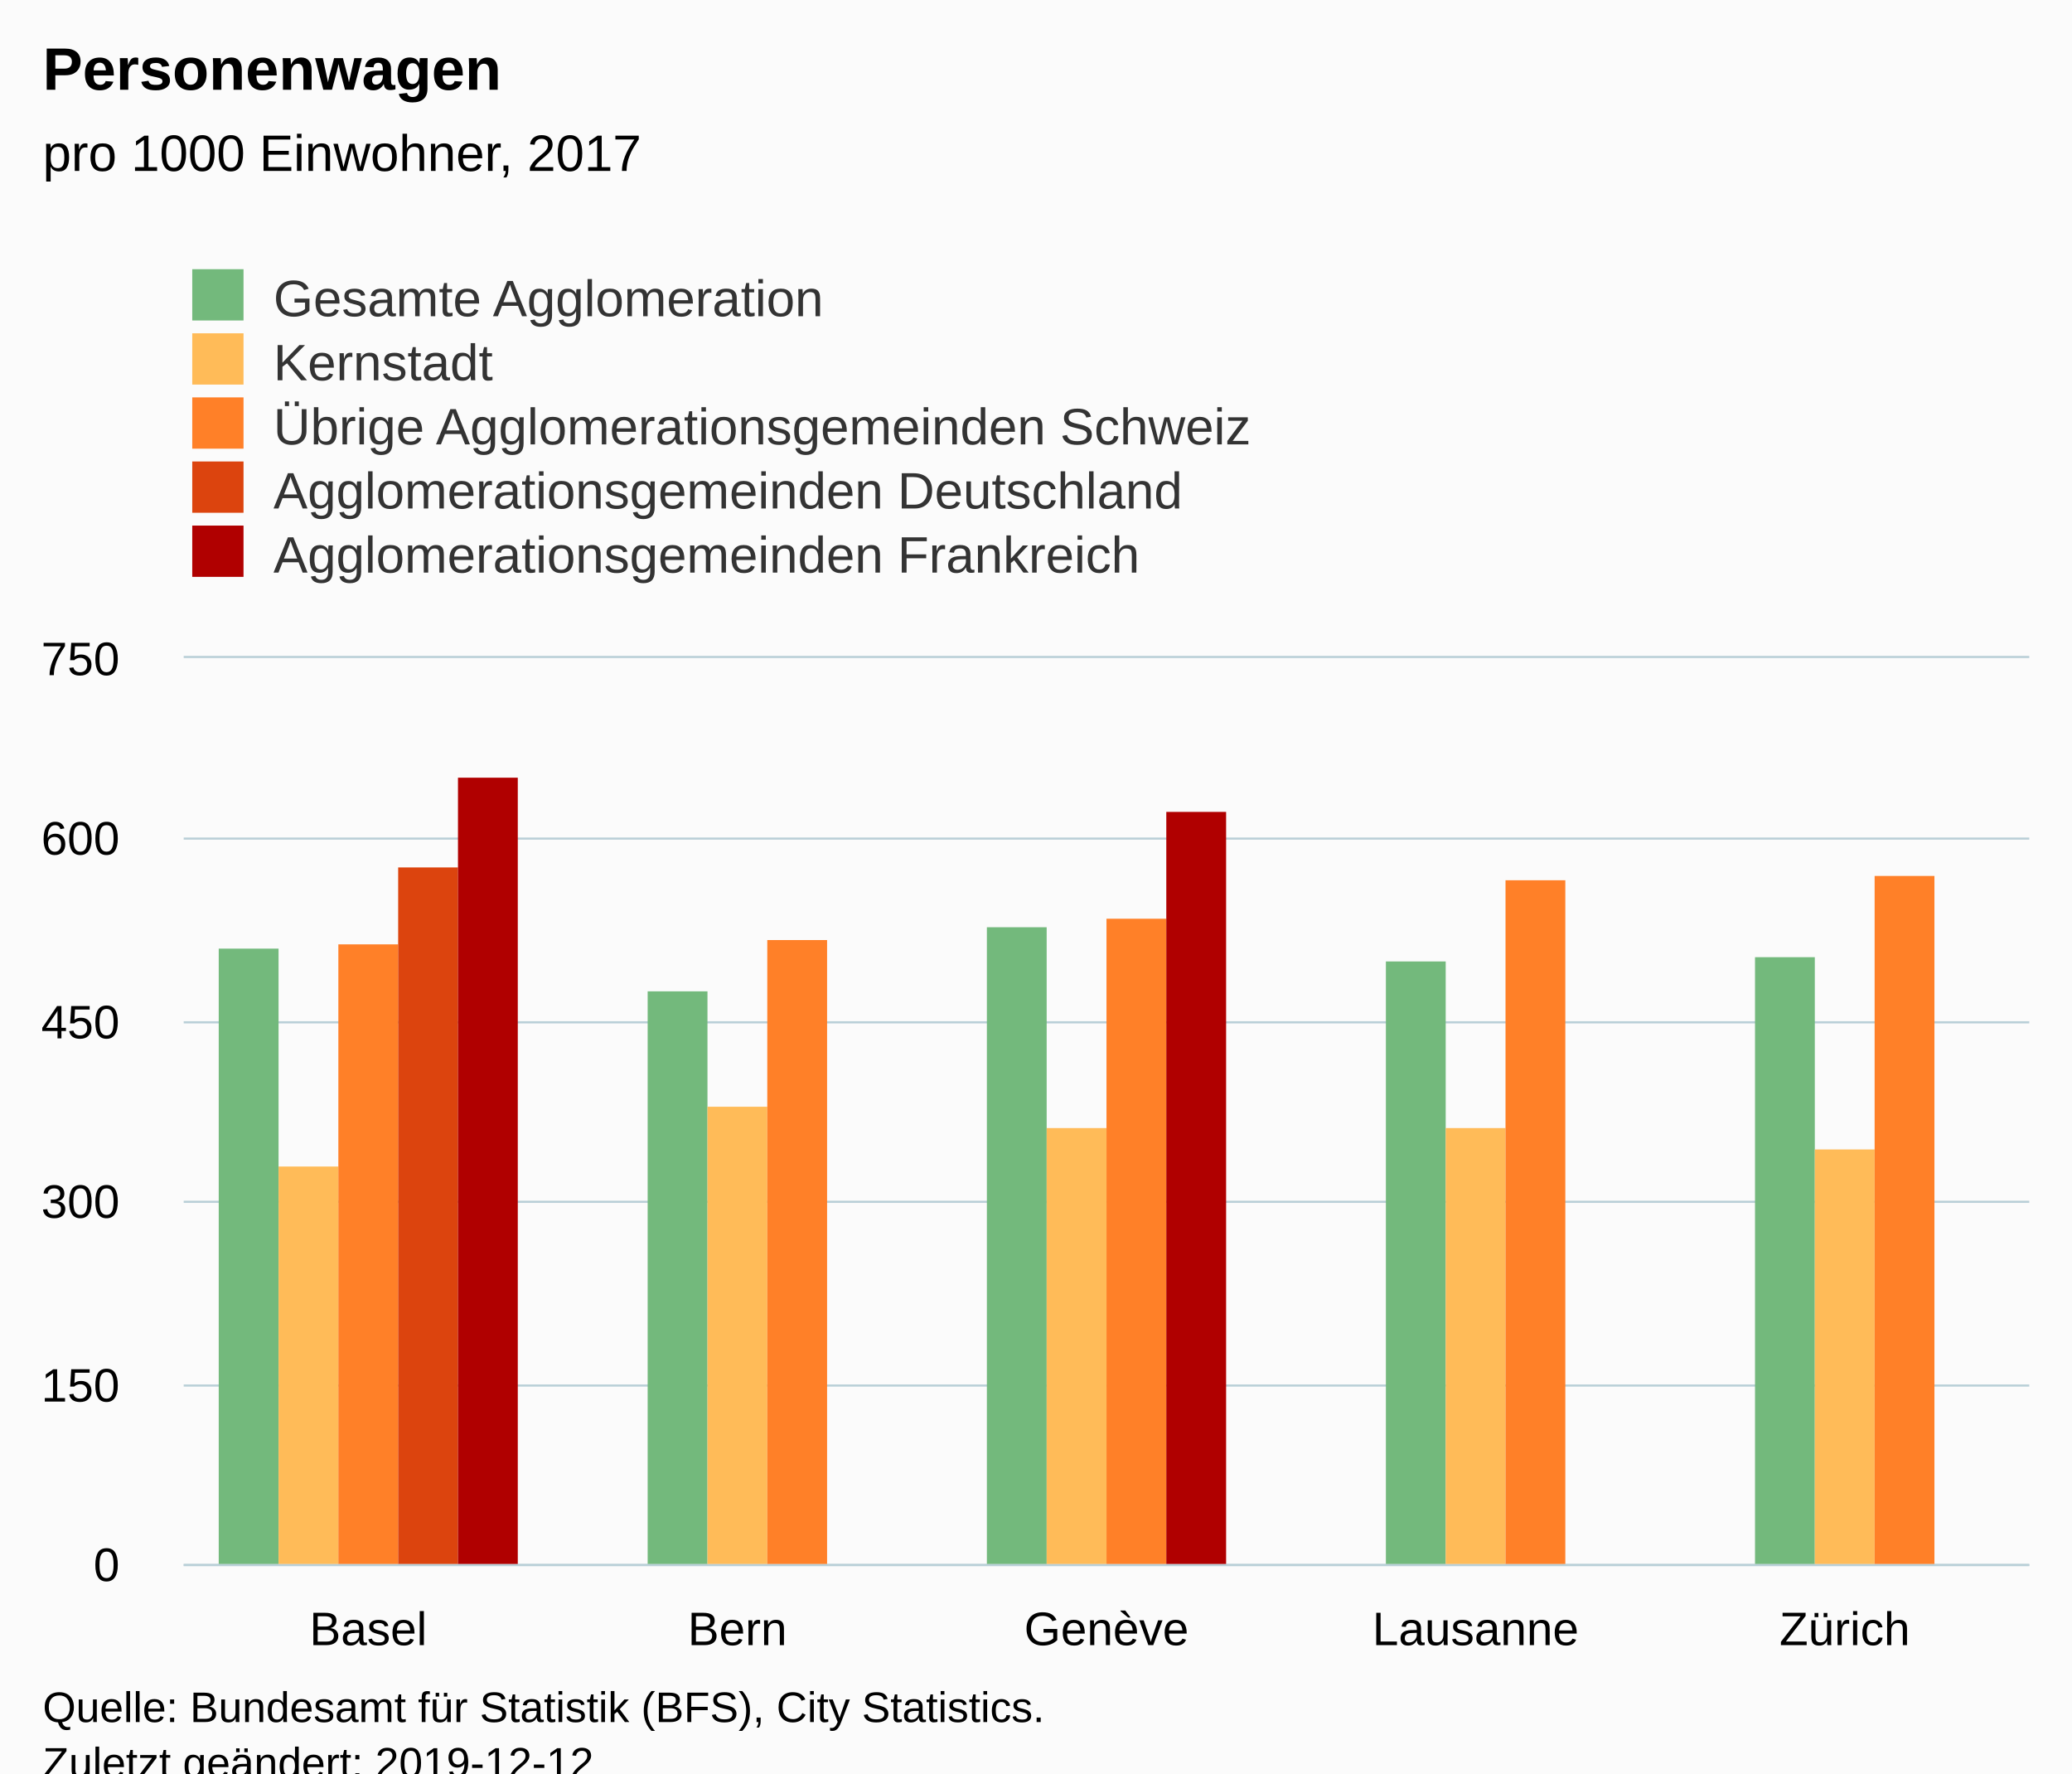
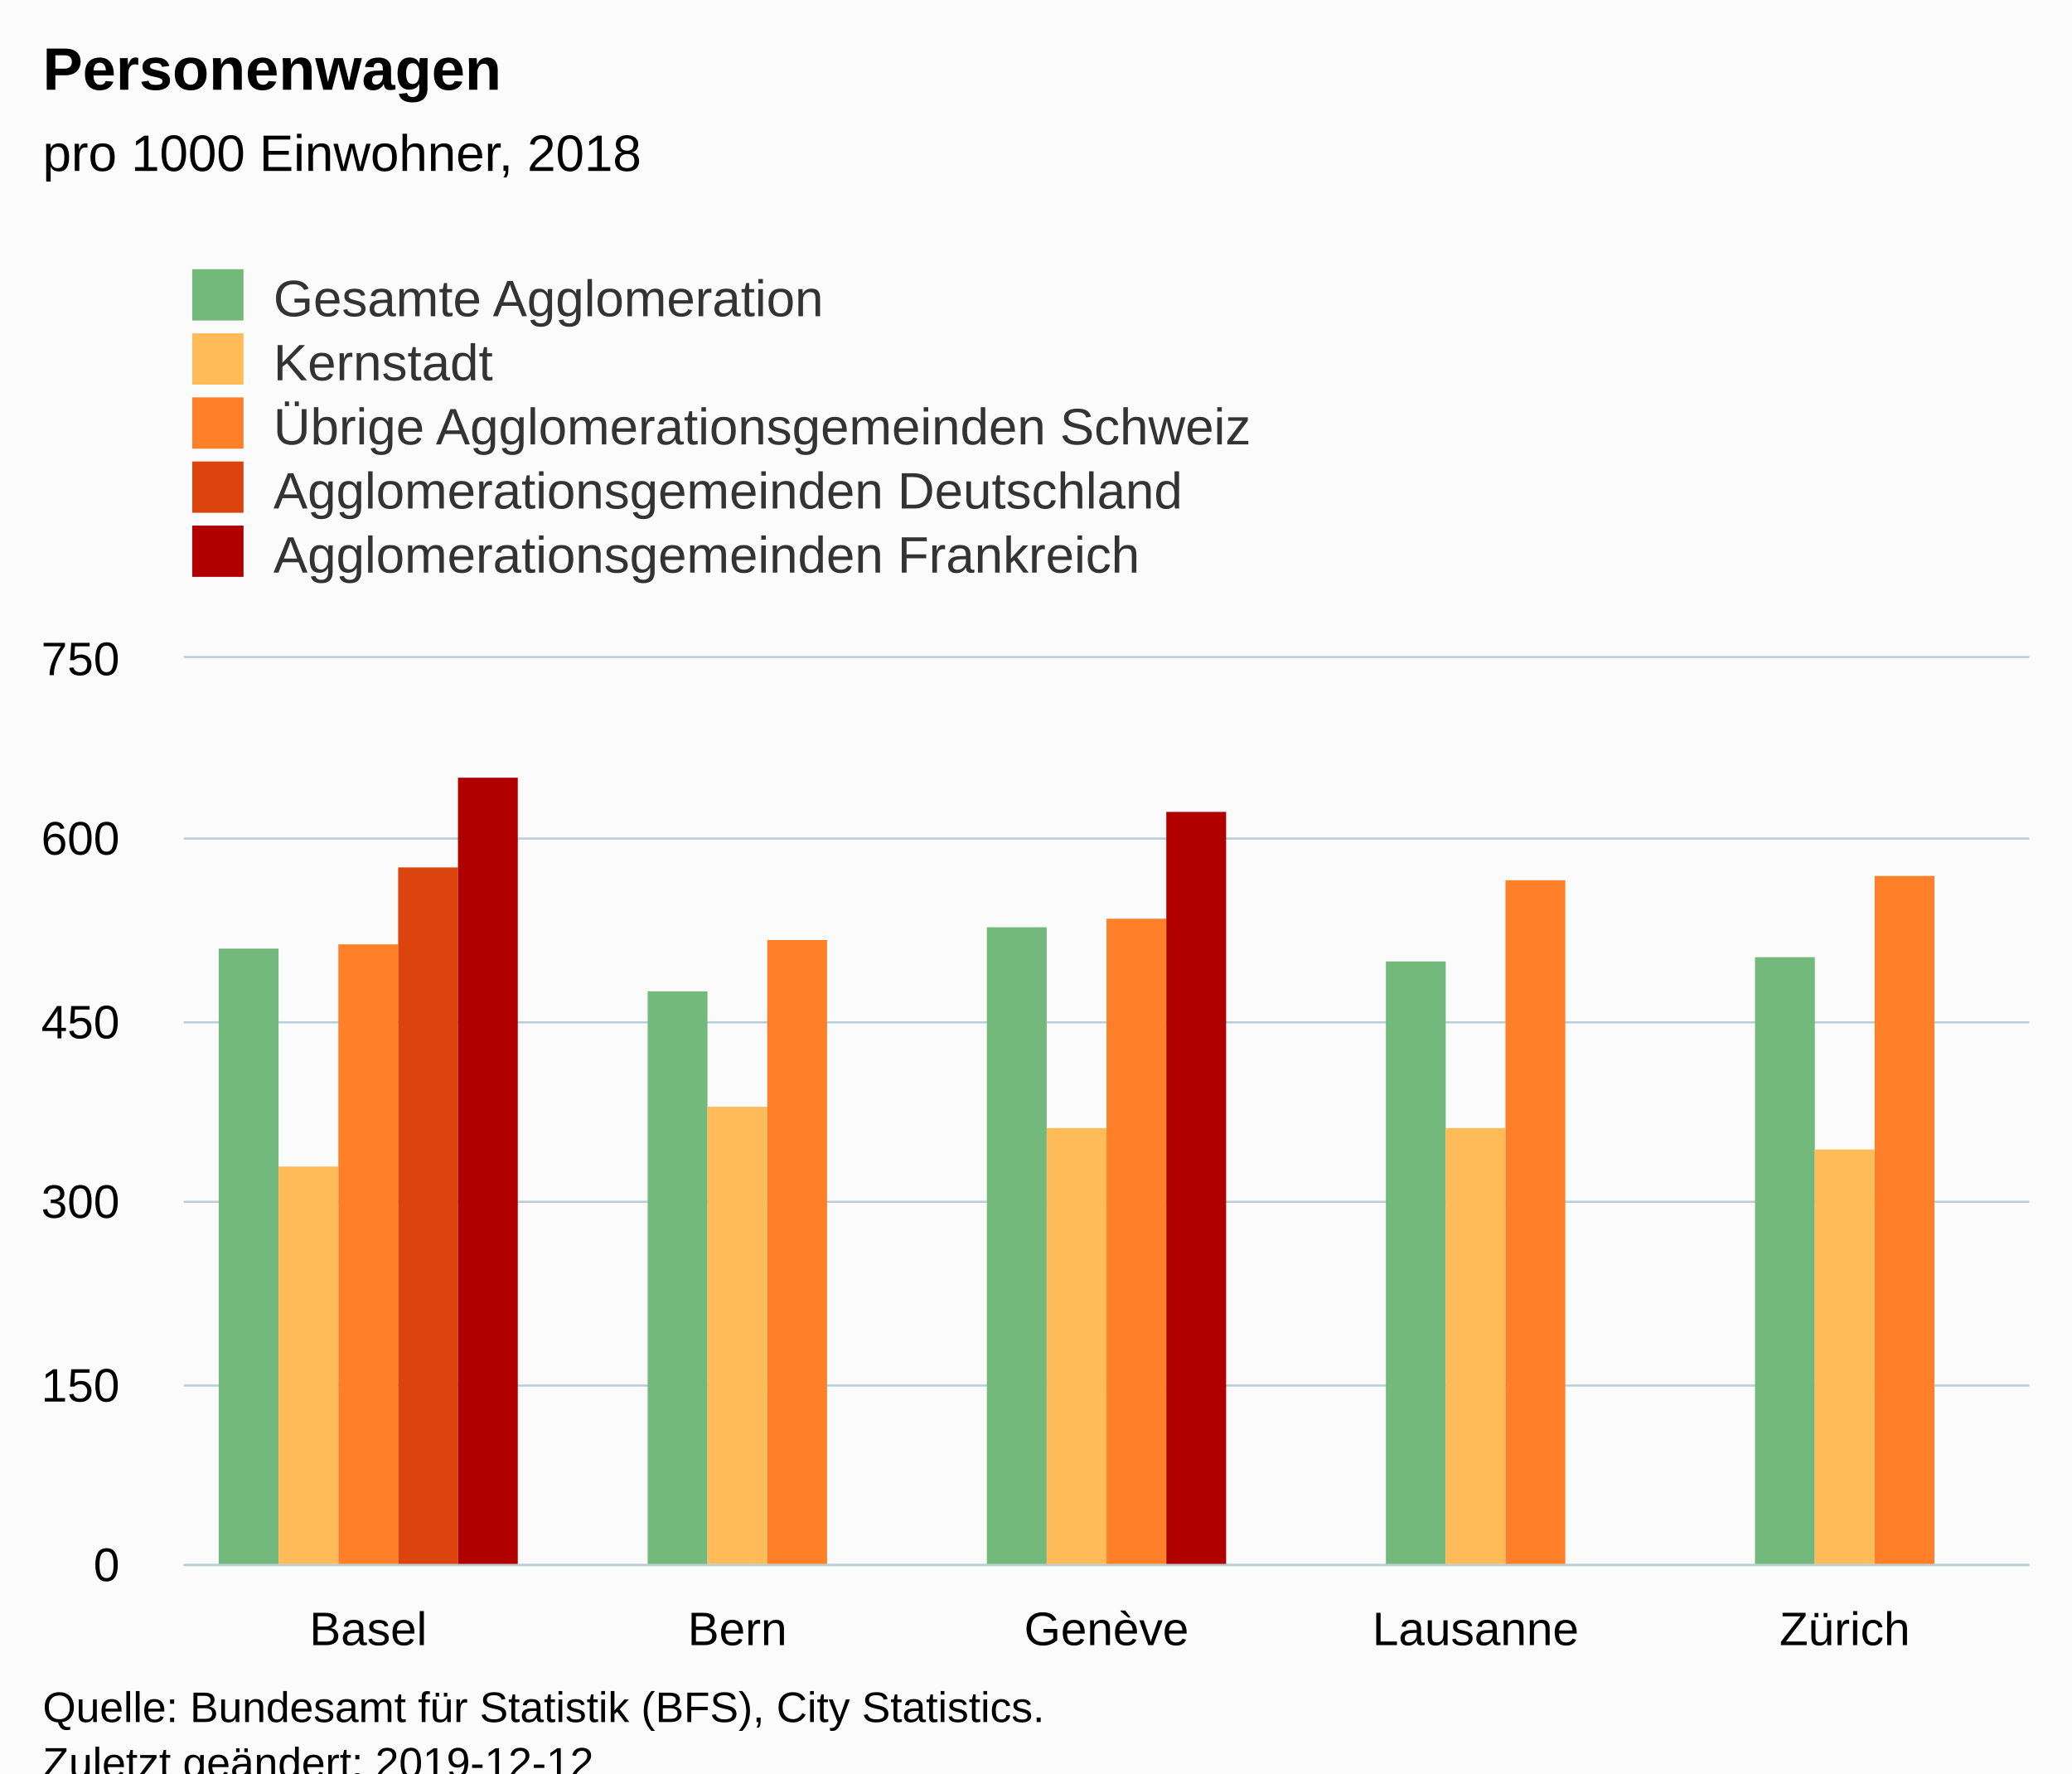
<svg xmlns="http://www.w3.org/2000/svg" version="1.1" class="highcharts-root" style="font-family:Arial;font-size:12px;" viewBox="0 0 485 415">
  <defs>
-     <clipPath id="highcharts-2cpmrfe-31-">
+     <clipPath id="highcharts-6i1dnrn-31-">
      <rect x="0" y="0" width="432" height="212" fill="none" />
    </clipPath>
-     <clipPath id="highcharts-2cpmrfe-37-">
+     <clipPath id="highcharts-6i1dnrn-37-">
      <rect x="0" y="0" width="432" height="212" fill="none" />
    </clipPath>
  </defs>
  <rect fill="#fbfbfb" class="highcharts-background" x="0" y="0" width="485" height="428" rx="0" ry="0" />
  <rect fill="none" class="highcharts-plot-background" x="43" y="154" width="432" height="212" />
  <g class="highcharts-pane-group" data-z-index="0" />
  <g class="highcharts-grid highcharts-xaxis-grid" data-z-index="1">
    <path fill="none" data-z-index="1" class="highcharts-grid-line" d="M 128.5 154 L 128.5 366" opacity="1" />
    <path fill="none" data-z-index="1" class="highcharts-grid-line" d="M 215.5 154 L 215.5 366" opacity="1" />
    <path fill="none" data-z-index="1" class="highcharts-grid-line" d="M 301.5 154 L 301.5 366" opacity="1" />
    <path fill="none" data-z-index="1" class="highcharts-grid-line" d="M 388.5 154 L 388.5 366" opacity="1" />
    <path fill="none" data-z-index="1" class="highcharts-grid-line" d="M 474.5 154 L 474.5 366" opacity="1" />
    <path fill="none" data-z-index="1" class="highcharts-grid-line" d="M 42.5 154 L 42.5 366" opacity="1" />
  </g>
  <g class="highcharts-grid highcharts-yaxis-grid" data-z-index="1">
    <path fill="none" stroke="#B9CFD7" stroke-width="0.5" data-z-index="1" class="highcharts-grid-line" d="M 43 366.25 L 475 366.25" opacity="1" />
    <path fill="none" stroke="#B9CFD7" stroke-width="0.5" data-z-index="1" class="highcharts-grid-line" d="M 43 324.25 L 475 324.25" opacity="1" />
    <path fill="none" stroke="#B9CFD7" stroke-width="0.5" data-z-index="1" class="highcharts-grid-line" d="M 43 281.25 L 475 281.25" opacity="1" />
    <path fill="none" stroke="#B9CFD7" stroke-width="0.5" data-z-index="1" class="highcharts-grid-line" d="M 43 239.25 L 475 239.25" opacity="1" />
    <path fill="none" stroke="#B9CFD7" stroke-width="0.5" data-z-index="1" class="highcharts-grid-line" d="M 43 196.25 L 475 196.25" opacity="1" />
    <path fill="none" stroke="#B9CFD7" stroke-width="0.5" data-z-index="1" class="highcharts-grid-line" d="M 43 153.75 L 475 153.75" opacity="1" />
  </g>
  <rect fill="none" class="highcharts-plot-border" data-z-index="1" x="43" y="154" width="432" height="212" />
  <g class="highcharts-axis highcharts-xaxis" data-z-index="2">
    <path fill="none" class="highcharts-axis-line" stroke="#B9CFD7" stroke-width="0.5" data-z-index="7" d="M 43 366.25 L 475 366.25" />
  </g>
  <g class="highcharts-axis highcharts-yaxis" data-z-index="2">
    <path fill="none" class="highcharts-axis-line" data-z-index="7" d="M 43 154 L 43 366" />
  </g>
  <g class="highcharts-series-group" data-z-index="3">
-     <g class="highcharts-series highcharts-series-0 highcharts-column-series" data-z-index="0.1" opacity="1" transform="translate(43,154) scale(1 1)" clip-path="url(#highcharts-2cpmrfe-37-)">
+     <g class="highcharts-series highcharts-series-0 highcharts-column-series" data-z-index="0.1" opacity="1" transform="translate(43,154) scale(1 1)" clip-path="url(#highcharts-6i1dnrn-37-)">
      <rect x="8.2" y="68" width="14" height="145" fill="#73B97C" opacity="1" class="highcharts-point" />
      <rect x="108.6" y="78" width="14" height="135" fill="#73B97C" opacity="1" class="highcharts-point" />
      <rect x="188" y="63" width="14" height="150" fill="#73B97C" opacity="1" class="highcharts-point" />
      <rect x="281.4" y="71" width="14" height="142" fill="#73B97C" opacity="1" class="highcharts-point" />
      <rect x="367.8" y="70" width="14" height="143" fill="#73B97C" opacity="1" class="highcharts-point" />
    </g>
    <g class="highcharts-markers highcharts-series-0 highcharts-column-series" data-z-index="0.1" opacity="1" transform="translate(43,154) scale(1 1)" clip-path="none" />
-     <g class="highcharts-series highcharts-series-1 highcharts-column-series" data-z-index="0.1" opacity="1" transform="translate(43,154) scale(1 1)" clip-path="url(#highcharts-2cpmrfe-37-)">
+     <g class="highcharts-series highcharts-series-1 highcharts-column-series" data-z-index="0.1" opacity="1" transform="translate(43,154) scale(1 1)" clip-path="url(#highcharts-6i1dnrn-37-)">
      <rect x="22.2" y="119" width="14" height="94" fill="#FFBB58" opacity="1" class="highcharts-point" />
      <rect x="122.6" y="105" width="14" height="108" fill="#FFBB58" opacity="1" class="highcharts-point" />
      <rect x="202" y="110" width="14" height="103" fill="#FFBB58" opacity="1" class="highcharts-point" />
      <rect x="295.4" y="110" width="14" height="103" fill="#FFBB58" opacity="1" class="highcharts-point" />
      <rect x="381.8" y="115" width="14" height="98" fill="#FFBB58" opacity="1" class="highcharts-point" />
    </g>
    <g class="highcharts-markers highcharts-series-1 highcharts-column-series" data-z-index="0.1" opacity="1" transform="translate(43,154) scale(1 1)" clip-path="none" />
-     <g class="highcharts-series highcharts-series-2 highcharts-column-series" data-z-index="0.1" opacity="1" transform="translate(43,154) scale(1 1)" clip-path="url(#highcharts-2cpmrfe-37-)">
+     <g class="highcharts-series highcharts-series-2 highcharts-column-series" data-z-index="0.1" opacity="1" transform="translate(43,154) scale(1 1)" clip-path="url(#highcharts-6i1dnrn-37-)">
      <rect x="36.2" y="67" width="14" height="146" fill="#FF8028" opacity="1" class="highcharts-point" />
      <rect x="136.6" y="66" width="14" height="147" fill="#FF8028" opacity="1" class="highcharts-point" />
      <rect x="216" y="61" width="14" height="152" fill="#FF8028" opacity="1" class="highcharts-point" />
      <rect x="309.4" y="52" width="14" height="161" fill="#FF8028" opacity="1" class="highcharts-point" />
      <rect x="395.8" y="51" width="14" height="162" fill="#FF8028" opacity="1" class="highcharts-point" />
    </g>
    <g class="highcharts-markers highcharts-series-2 highcharts-column-series" data-z-index="0.1" opacity="1" transform="translate(43,154) scale(1 1)" clip-path="none" />
-     <g class="highcharts-series highcharts-series-3 highcharts-column-series" data-z-index="0.1" opacity="1" transform="translate(43,154) scale(1 1)" clip-path="url(#highcharts-2cpmrfe-37-)">
+     <g class="highcharts-series highcharts-series-3 highcharts-column-series" data-z-index="0.1" opacity="1" transform="translate(43,154) scale(1 1)" clip-path="url(#highcharts-6i1dnrn-37-)">
      <rect x="50.2" y="49" width="14" height="164" fill="#DC440E" opacity="1" class="highcharts-point" />
    </g>
    <g class="highcharts-markers highcharts-series-3 highcharts-column-series" data-z-index="0.1" opacity="1" transform="translate(43,154) scale(1 1)" clip-path="none" />
-     <g class="highcharts-series highcharts-series-4 highcharts-column-series" data-z-index="0.1" opacity="1" transform="translate(43,154) scale(1 1)" clip-path="url(#highcharts-2cpmrfe-37-)">
+     <g class="highcharts-series highcharts-series-4 highcharts-column-series" data-z-index="0.1" opacity="1" transform="translate(43,154) scale(1 1)" clip-path="url(#highcharts-6i1dnrn-37-)">
      <rect x="64.2" y="28" width="14" height="185" fill="#B00000" opacity="1" class="highcharts-point" />
      <rect x="230" y="36" width="14" height="177" fill="#B00000" opacity="1" class="highcharts-point" />
    </g>
    <g class="highcharts-markers highcharts-series-4 highcharts-column-series" data-z-index="0.1" opacity="1" transform="translate(43,154) scale(1 1)" clip-path="none" />
  </g>
  <text x="10" text-anchor="start" class="highcharts-title" data-z-index="4" style="color:#000000;font-size:14px;font-weight:bold;fill:#000000;" y="21">
    <tspan>Personenwagen</tspan>
  </text>
  <text x="10" text-anchor="start" class="highcharts-subtitle" data-z-index="4" style="color:#000000;font-size:12px;font-weight:normal;fill:#000000;" y="40">
-     <tspan>pro 1000 Einwohner, 2017</tspan>
+     <tspan>pro 1000 Einwohner, 2018</tspan>
  </text>
  <text x="10" text-anchor="start" class="highcharts-caption" data-z-index="4" style="color:#666666;fill:#666666;" y="400" />
  <g class="highcharts-legend" data-z-index="7" transform="translate(35,56)">
    <rect fill="none" class="highcharts-legend-box" rx="0" ry="0" x="0" y="0" width="296" height="86" visibility="visible" />
    <g data-z-index="1">
      <g>
        <g class="highcharts-legend-item highcharts-column-series highcharts-color-undefined highcharts-series-0" data-z-index="1" transform="translate(8,3)">
          <text x="21" style="color:#333333;cursor:pointer;font-size:12px;font-weight:normal;fill:#333333;" text-anchor="start" data-z-index="2" y="15">
            <tspan>Gesamte Agglomeration</tspan>
          </text>
          <rect x="2" y="4" width="12" height="12" fill="#73B97C" class="highcharts-point" data-z-index="3" />
        </g>
        <g class="highcharts-legend-item highcharts-column-series highcharts-color-undefined highcharts-series-1" data-z-index="1" transform="translate(8,18)">
          <text x="21" y="15" style="color:#333333;cursor:pointer;font-size:12px;font-weight:normal;fill:#333333;" text-anchor="start" data-z-index="2">
            <tspan>Kernstadt</tspan>
          </text>
          <rect x="2" y="4" width="12" height="12" fill="#FFBB58" class="highcharts-point" data-z-index="3" />
        </g>
        <g class="highcharts-legend-item highcharts-column-series highcharts-color-undefined highcharts-series-2" data-z-index="1" transform="translate(8,33)">
          <text x="21" y="15" style="color:#333333;cursor:pointer;font-size:12px;font-weight:normal;fill:#333333;" text-anchor="start" data-z-index="2">
            <tspan>Übrige Agglomerationsgemeinden Schweiz</tspan>
          </text>
          <rect x="2" y="4" width="12" height="12" fill="#FF8028" class="highcharts-point" data-z-index="3" />
        </g>
        <g class="highcharts-legend-item highcharts-column-series highcharts-color-undefined highcharts-series-3" data-z-index="1" transform="translate(8,48)">
          <text x="21" y="15" style="color:#333333;cursor:pointer;font-size:12px;font-weight:normal;fill:#333333;" text-anchor="start" data-z-index="2">
            <tspan>Agglomerationsgemeinden Deutschland</tspan>
          </text>
          <rect x="2" y="4" width="12" height="12" fill="#DC440E" class="highcharts-point" data-z-index="3" />
        </g>
        <g class="highcharts-legend-item highcharts-column-series highcharts-color-undefined highcharts-series-4" data-z-index="1" transform="translate(8,63)">
          <text x="21" y="15" style="color:#333333;cursor:pointer;font-size:12px;font-weight:normal;fill:#333333;" text-anchor="start" data-z-index="2">
            <tspan>Agglomerationsgemeinden Frankreich</tspan>
          </text>
          <rect x="2" y="4" width="12" height="12" fill="#B00000" class="highcharts-point" data-z-index="3" />
        </g>
      </g>
    </g>
  </g>
  <g class="highcharts-axis-labels highcharts-xaxis-labels" data-z-index="7">
    <text x="86.2" style="color:#000000;cursor:default;font-size:11px;fill:#000000;" text-anchor="middle" transform="translate(0,0)" y="385" opacity="1">Basel</text>
    <text x="172.6" style="color:#000000;cursor:default;font-size:11px;fill:#000000;" text-anchor="middle" transform="translate(0,0)" y="385" opacity="1">Bern</text>
    <text x="259" style="color:#000000;cursor:default;font-size:11px;fill:#000000;" text-anchor="middle" transform="translate(0,0)" y="385" opacity="1">Genève</text>
    <text x="345.4" style="color:#000000;cursor:default;font-size:11px;fill:#000000;" text-anchor="middle" transform="translate(0,0)" y="385" opacity="1">Lausanne</text>
    <text x="431.8" style="color:#000000;cursor:default;font-size:11px;fill:#000000;" text-anchor="middle" transform="translate(0,0)" y="385" opacity="1">Zürich</text>
  </g>
  <g class="highcharts-axis-labels highcharts-yaxis-labels" data-z-index="7">
    <text x="28" style="color:#000000;cursor:default;font-size:11px;fill:#000000;" text-anchor="end" transform="translate(0,0)" y="370" opacity="1">0</text>
    <text x="28" style="color:#000000;cursor:default;font-size:11px;fill:#000000;" text-anchor="end" transform="translate(0,0)" y="328" opacity="1">150</text>
    <text x="28" style="color:#000000;cursor:default;font-size:11px;fill:#000000;" text-anchor="end" transform="translate(0,0)" y="285" opacity="1">300</text>
    <text x="28" style="color:#000000;cursor:default;font-size:11px;fill:#000000;" text-anchor="end" transform="translate(0,0)" y="243" opacity="1">450</text>
    <text x="28" style="color:#000000;cursor:default;font-size:11px;fill:#000000;" text-anchor="end" transform="translate(0,0)" y="200" opacity="1">600</text>
    <text x="28" style="color:#000000;cursor:default;font-size:11px;fill:#000000;" text-anchor="end" transform="translate(0,0)" y="158" opacity="1">750</text>
  </g>
  <text x="10" class="highcharts-credits" text-anchor="start" data-z-index="8" style="cursor:default;color:#000000;font-size:10px;fill:#000000;" y="403">
    <tspan>Quelle: Bundesamt für Statistik (BFS), City Statistics.</tspan>
    <tspan x="10" dy="13">Zuletzt geändert: 2019-12-12</tspan>
  </text>
</svg>
